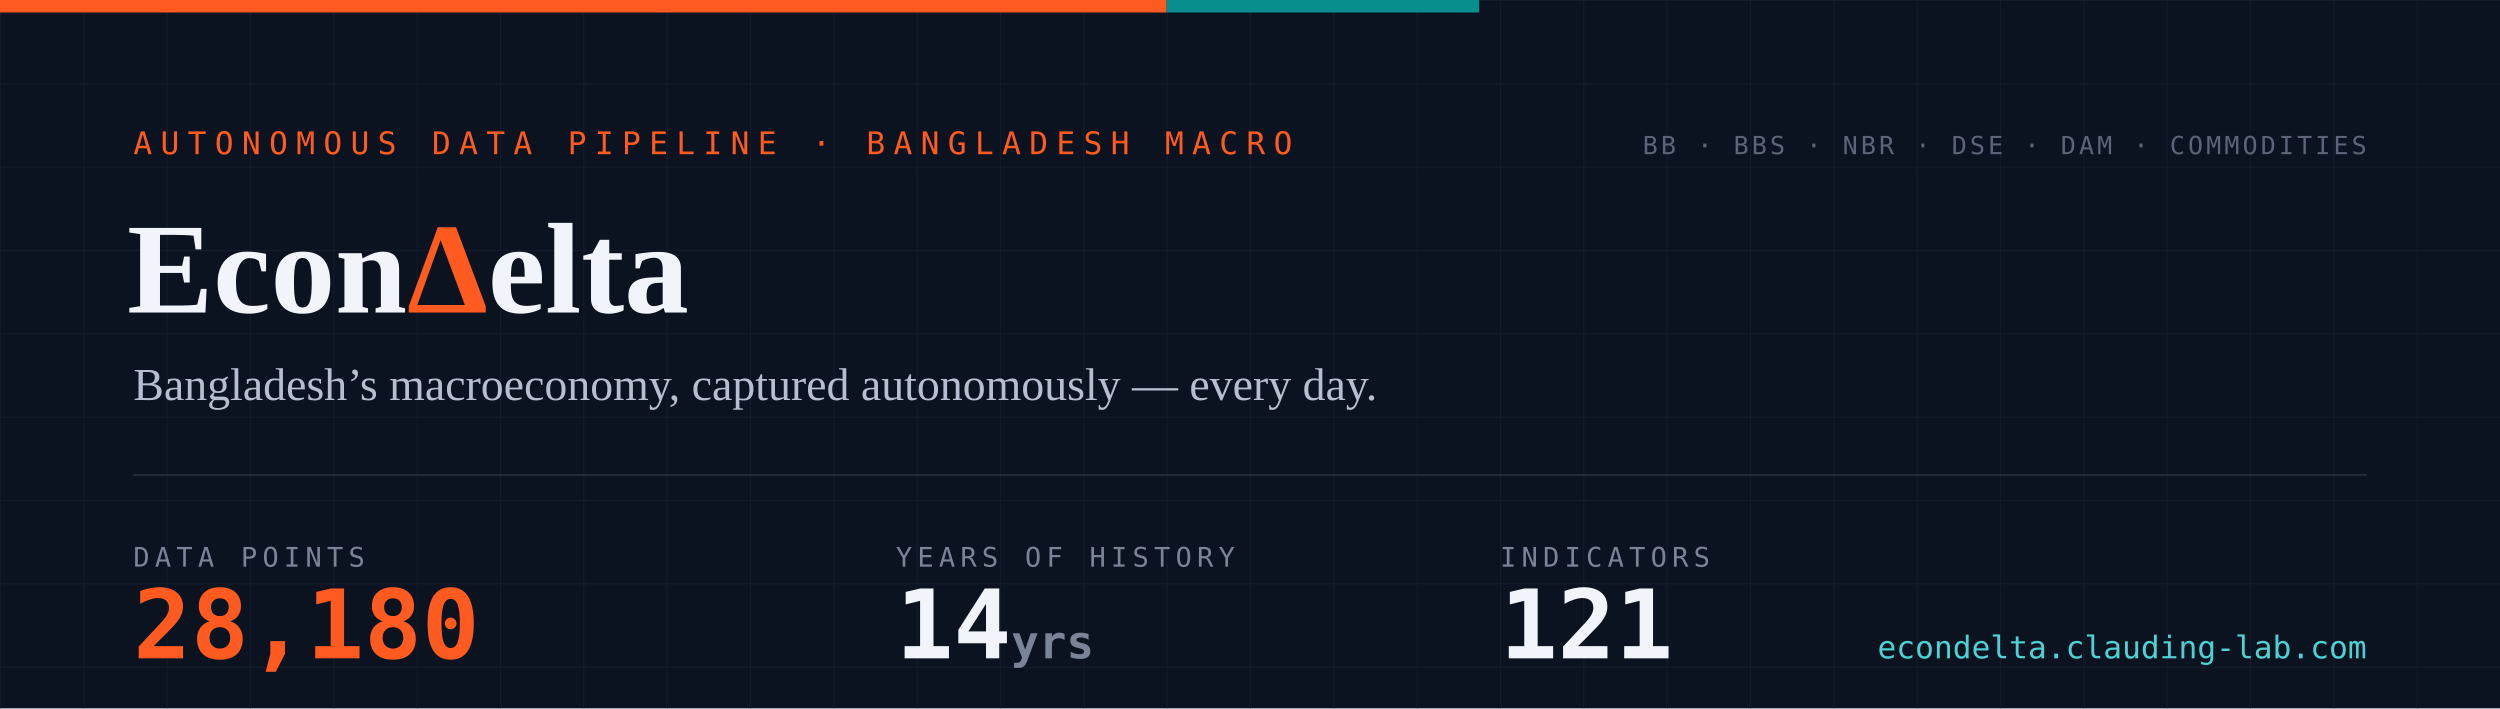
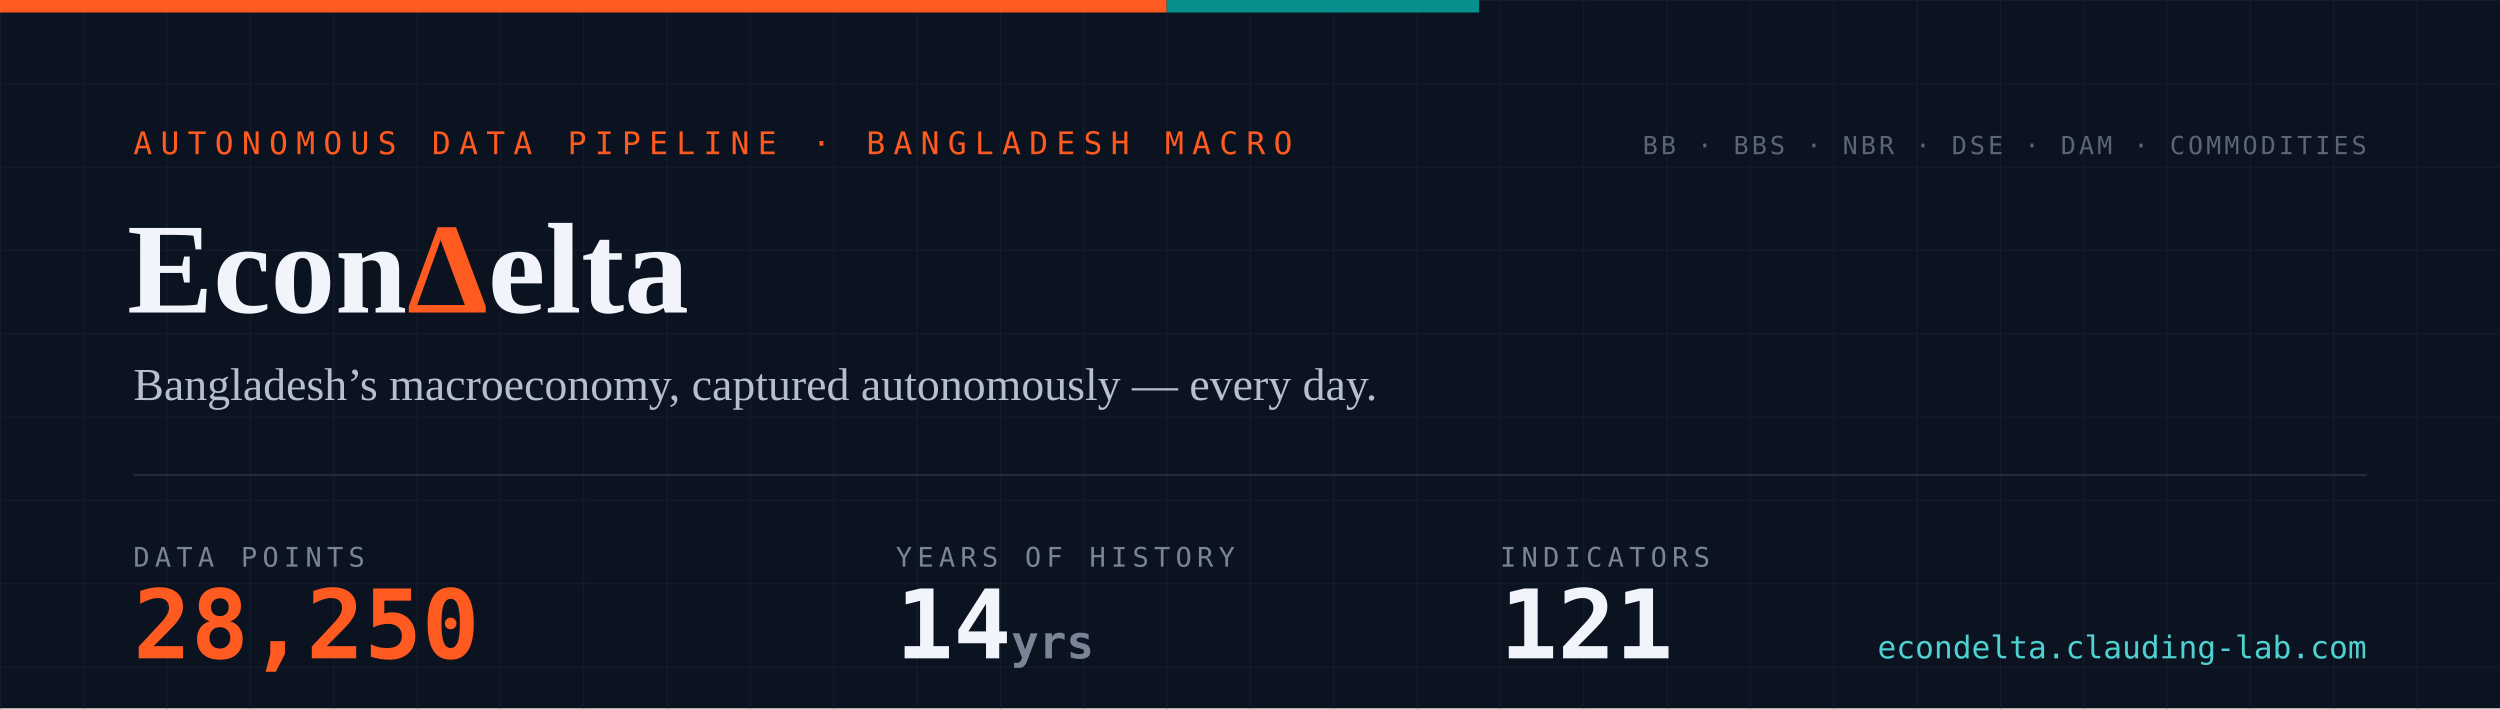
- <svg xmlns="http://www.w3.org/2000/svg" width="1200" height="340" viewBox="0 0 1200 340" role="img" aria-label="EconDelta — 28,180 data points across 121 indicators, 14 years of history since 2012">
+ <svg xmlns="http://www.w3.org/2000/svg" width="1200" height="340" viewBox="0 0 1200 340" role="img" aria-label="EconDelta — 28,250 data points across 121 indicators, 14 years of history since 2012">
  <defs>
    <pattern id="g" width="40" height="40" patternUnits="userSpaceOnUse">
      <path d="M40 0H0V40" fill="none" stroke="#141c2b" stroke-width="1" />
    </pattern>
    <style>
      .mono{font-family:ui-monospace,'SF Mono','Cascadia Code',Menlo,Consolas,monospace}
      .serif{font-family:Georgia,'Times New Roman',serif}
    </style>
  </defs>
  <rect width="1200" height="340" fill="#0b1220" />
  <rect width="1200" height="340" fill="url(#g)" />
  <rect width="560" height="6" fill="#ff5a1f" />
  <rect x="560" width="150" height="6" fill="#098e8e" />
  <text x="64" y="74" class="mono" font-size="15" letter-spacing="4" fill="#ff5a1f">AUTONOMOUS DATA PIPELINE · BANGLADESH MACRO</text>
  <text x="61" y="150" class="serif" font-size="62" font-weight="700" fill="#f1f4fa">Econ<tspan fill="#ff5a1f">Δ</tspan>elta</text>
  <text x="64" y="192" class="serif" font-size="22" fill="#b6bfd0">Bangladesh’s macroeconomy, captured autonomously — every day.</text>
  <line x1="64" y1="228" x2="1136" y2="228" stroke="#232a3a" stroke-width="1" />
  <text x="64" y="272" class="mono" font-size="13" letter-spacing="2.5" fill="#7a8497">DATA POINTS</text>
-   <text x="64" y="316" class="mono" font-size="46" font-weight="700" fill="#ff5a1f">28,180</text>
+   <text x="64" y="316" class="mono" font-size="46" font-weight="700" fill="#ff5a1f">28,250</text>
  <text x="430" y="272" class="mono" font-size="13" letter-spacing="2.5" fill="#7a8497">YEARS OF HISTORY</text>
  <text x="430" y="316" class="mono" font-size="46" font-weight="700" fill="#f1f4fa">14<tspan font-size="22" fill="#7a8497"> yrs</tspan>
  </text>
  <text x="720" y="272" class="mono" font-size="13" letter-spacing="2.5" fill="#7a8497">INDICATORS</text>
  <text x="720" y="316" class="mono" font-size="46" font-weight="700" fill="#f1f4fa">121</text>
  <text x="1136" y="74" text-anchor="end" class="mono" font-size="12" letter-spacing="1.5" fill="#5b6577">BB · BBS · NBR · DSE · DAM · COMMODITIES</text>
  <text x="1136" y="316" text-anchor="end" class="mono" font-size="15" fill="#4ed1d1">econdelta.clauding-lab.com</text>
</svg>
